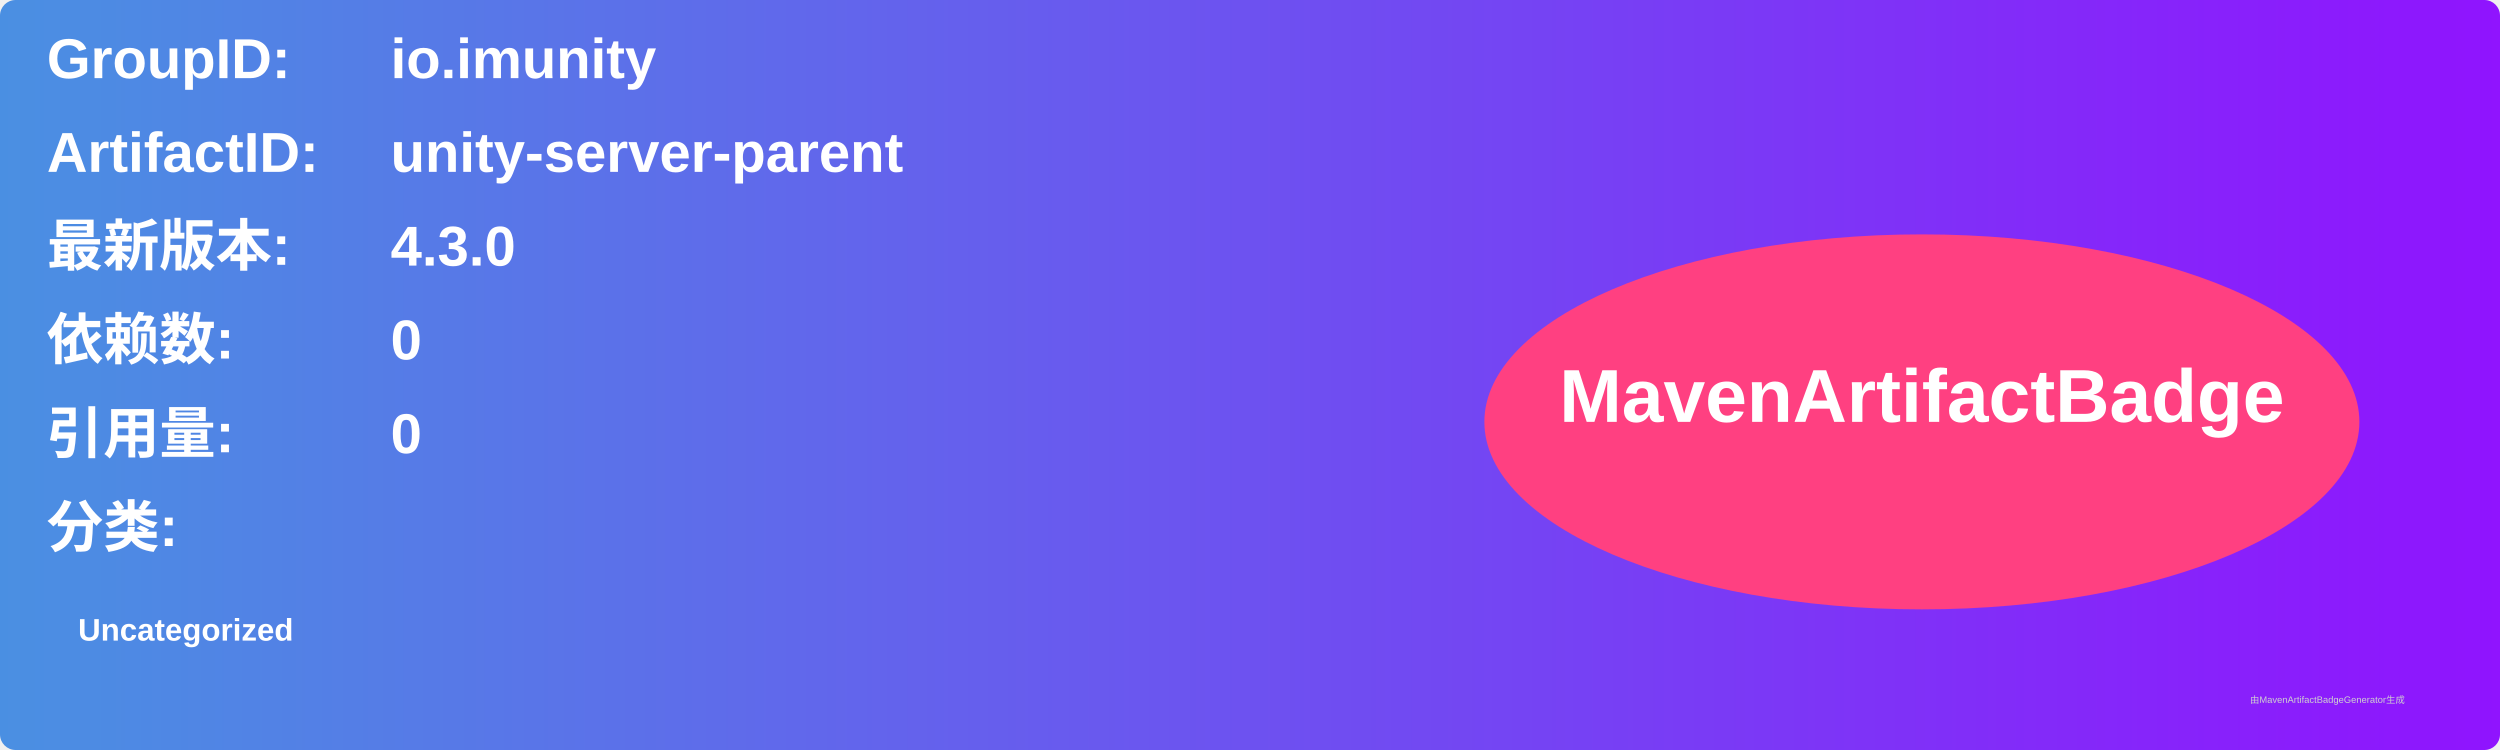
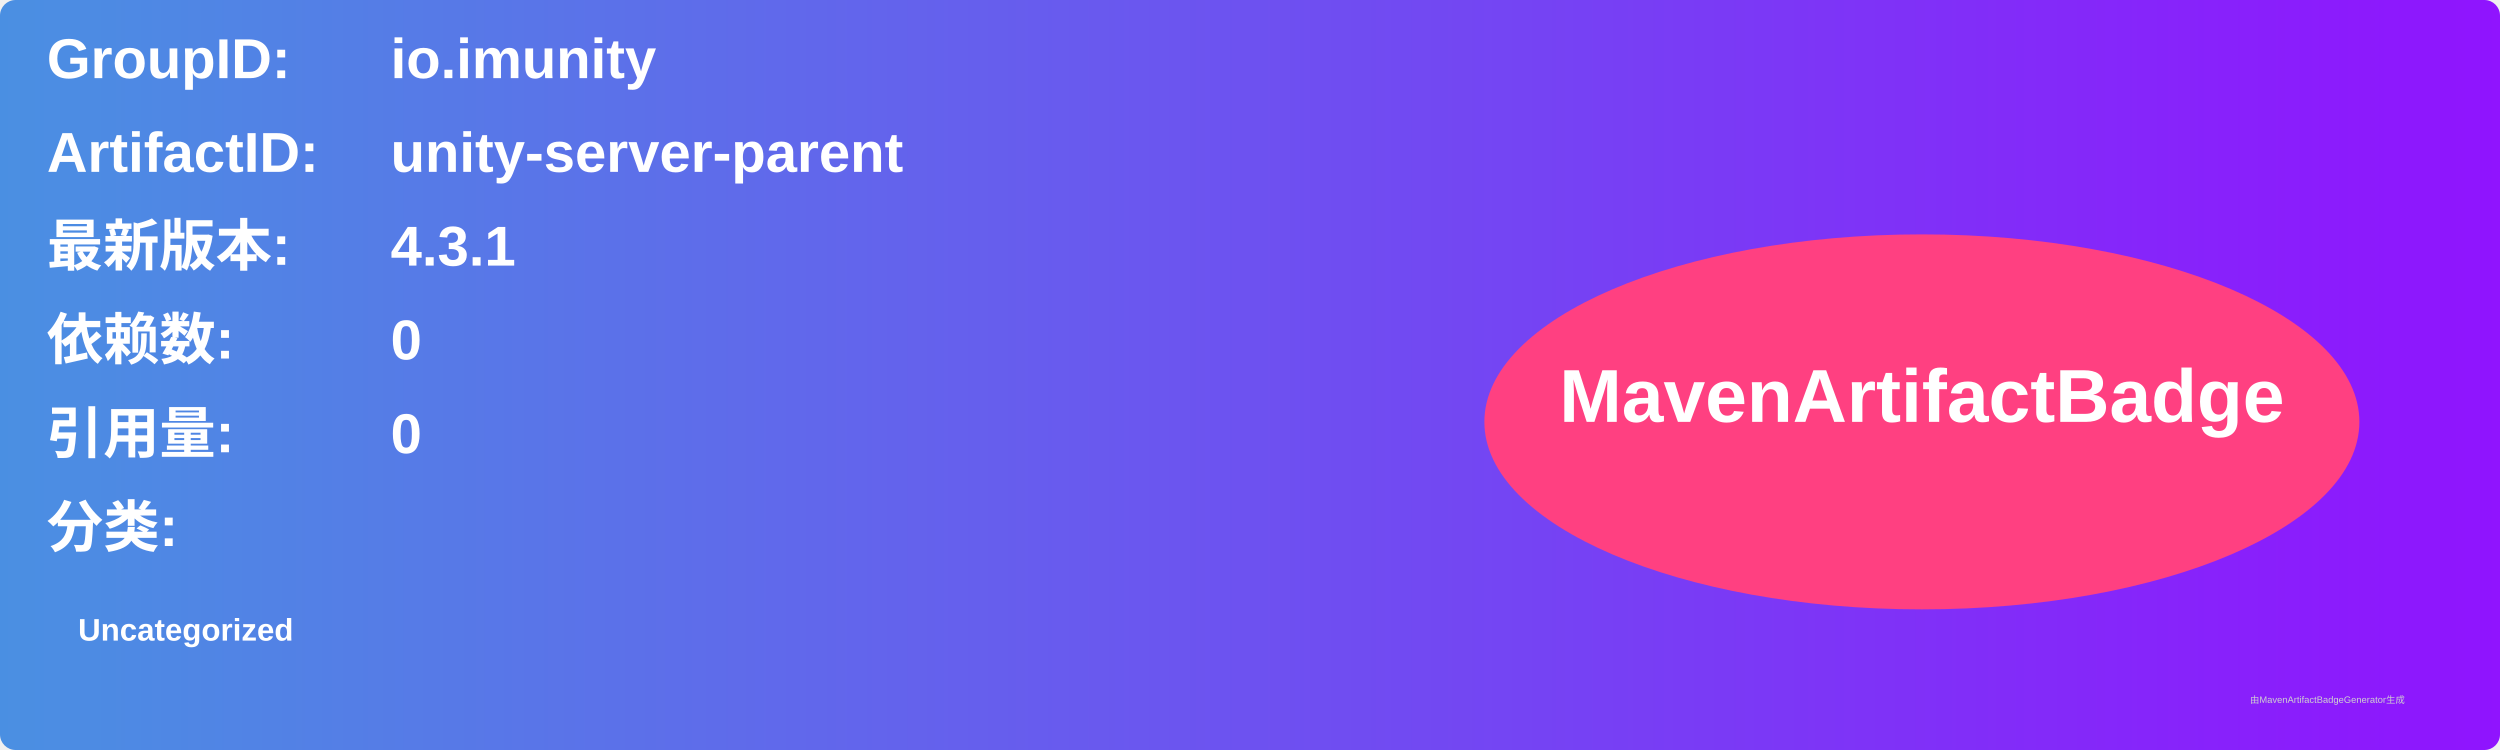
<svg xmlns="http://www.w3.org/2000/svg" width="800" height="240" viewBox="0 0 800 240">
  <linearGradient id="grad" x1="0%" y1="0%" x2="100%" y2="0%">
    <stop offset="0%" stop-color="#4a90e2" />
    <stop offset="100%" stop-color="#9013fe" />
  </linearGradient>
  <rect width="100%" height="100%" rx="5" ry="5" fill="url(#grad)" />
  <g transform="translate(15, 15)">
    <text x="0" y="10" font-family="Arial" font-size="18" fill="white" font-weight="bold" width="260">GroupID:</text>
    <text x="110" y="10" font-family="Arial" font-size="18" fill="white" font-weight="bold" width="460">io.imunity</text>
    <text x="0" y="40" font-family="Arial" font-size="18" fill="white" font-weight="bold" width="260">ArtifactID:</text>
    <text x="110" y="40" font-family="Arial" font-size="18" fill="white" font-weight="bold" width="460">unity-server-parent</text>
    <text x="0" y="70" font-family="Arial" font-size="18" fill="white" font-weight="bold">最新版本:</text>
    <text x="110" y="70" font-family="Arial" font-size="18" fill="white" font-weight="bold">
-       <tspan font-weight="bold">4.3.0</tspan>
+       <tspan font-weight="bold">4.3.1</tspan>
    </text>
    <text x="0" y="100" font-family="Arial" font-size="18" fill="white" font-weight="bold">依赖数: </text>
    <text x="110" y="100" font-family="Arial" font-size="18" fill="white">
      <tspan font-weight="bold">0</tspan>
    </text>
    <text x="0" y="130" font-family="Arial" font-size="18" fill="white" font-weight="bold">引用量: </text>
    <text x="110" y="130" font-family="Arial" font-size="18" fill="white">
      <tspan font-weight="bold">0</tspan>
    </text>
    <text x="0" y="160" font-family="Arial" font-size="18" fill="white" font-weight="bold">分类:</text>
    <text x="10" y="190" font-family="Arial" font-size="10" fill="white">
      <tspan font-weight="bold">Uncategorized</tspan>
    </text>
    <ellipse cx="600" cy="120" rx="140" ry="60" fill="#ff4081" />
    <text x="600" y="120" text-anchor="middle" font-family="Arial" font-size="24" fill="white" font-weight="bold">MavenArtifactBadge</text>
  </g>
  <text x="720" y="225" font-family="Arial" font-size="3" fill="#d0d0d0">由MavenArtifactBadgeGenerator生成</text>
</svg>
